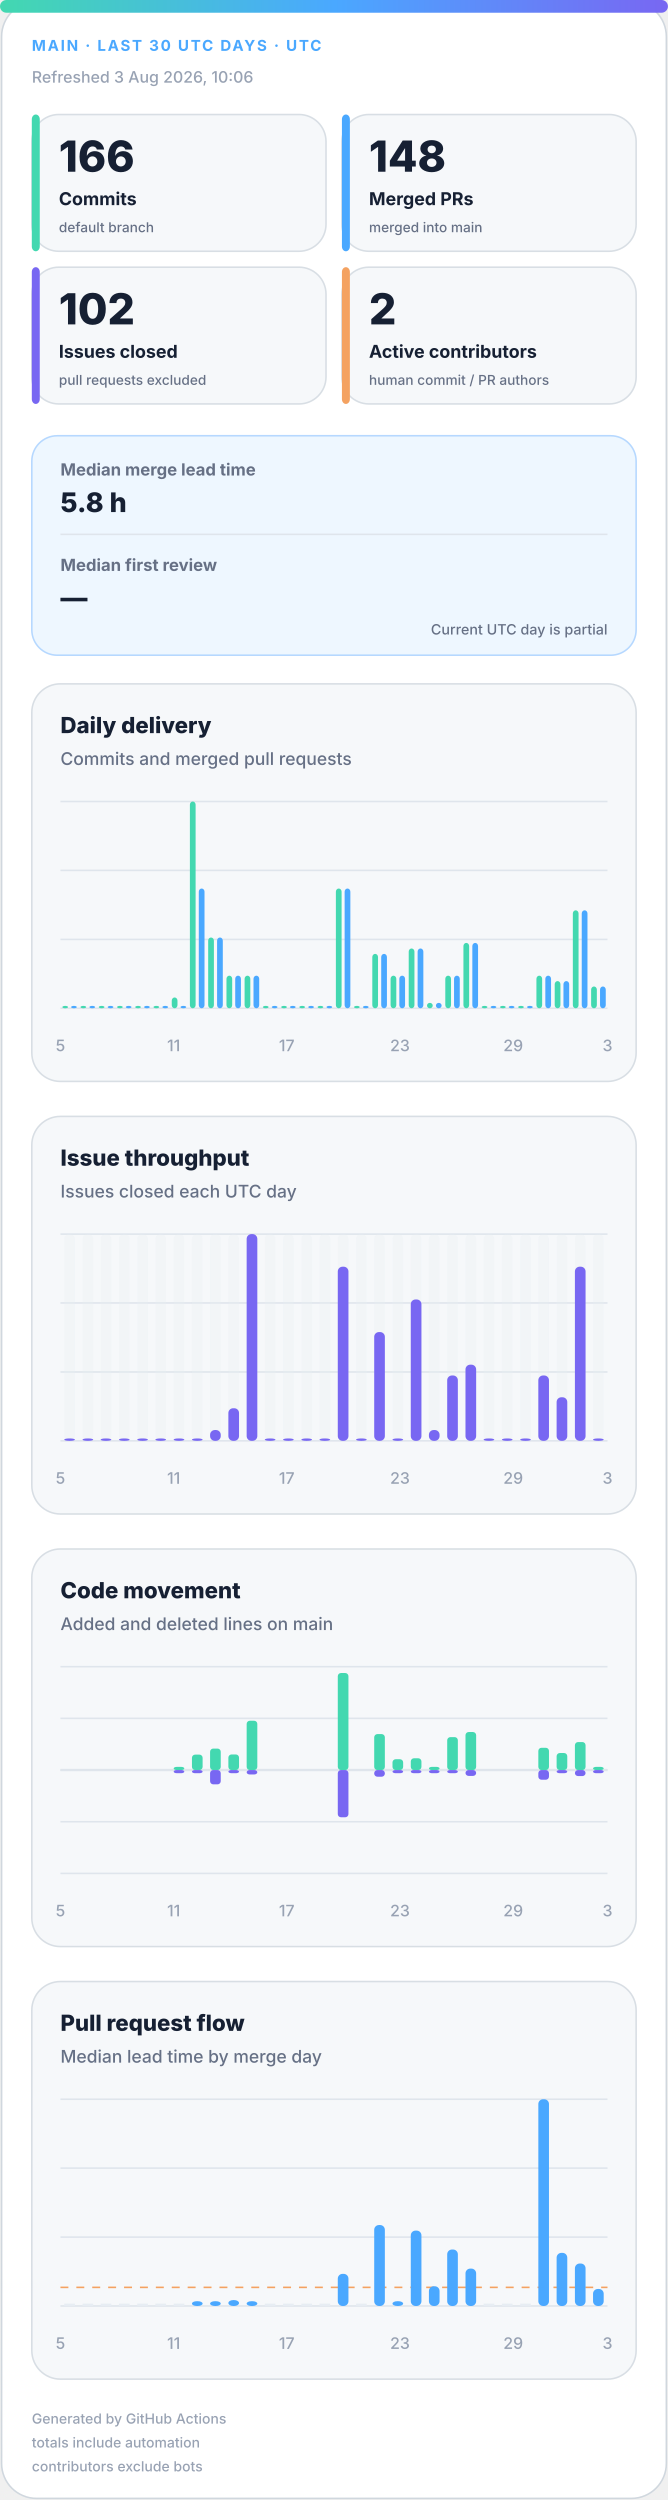
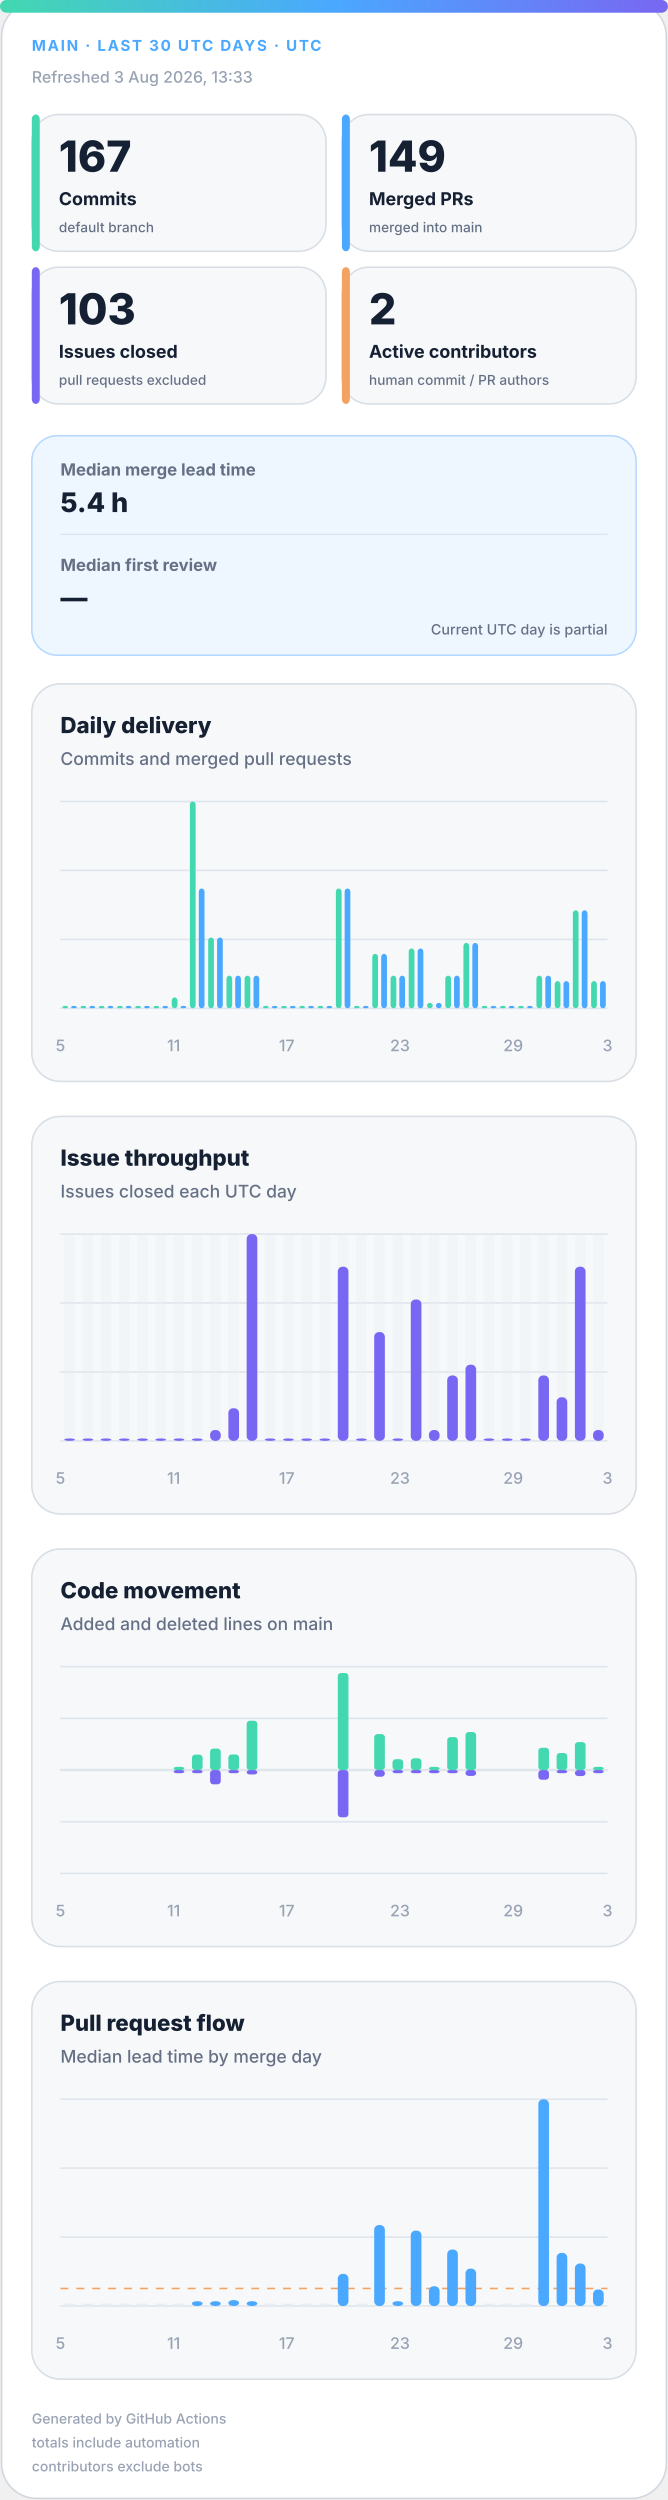
<svg xmlns="http://www.w3.org/2000/svg" width="420" height="1572" viewBox="0 0 420 1572" role="img" aria-labelledby="title desc">
  <defs>
    <linearGradient id="accent" x1="0" y1="0" x2="1" y2="0">
      <stop offset="0%" stop-color="#43d8b0" />
      <stop offset="50%" stop-color="#4aa8ff" />
      <stop offset="100%" stop-color="#7867f2" />
    </linearGradient>
    <linearGradient id="soft" x1="0" y1="0" x2="1" y2="1">
      <stop offset="0%" stop-color="#43d8b0" stop-opacity=".18" />
      <stop offset="100%" stop-color="#7867f2" stop-opacity=".12" />
    </linearGradient>
  </defs>
  <style>
.bg{fill:#fff;stroke:#d0d7de}.surface{fill:#f6f8fa;stroke:#d8dee4}.strong{fill:#eef7ff;stroke:#b6d8ff}.ink{fill:#162033}.muted{fill:#667085}.faint{fill:#98a2b3}.grid{stroke:#dfe5ec}.track{fill:#e7edf3}
.meta{font:750 11px -apple-system,BlinkMacSystemFont,"Segoe UI",sans-serif;letter-spacing:1.1px}.value{font:820 31px -apple-system,BlinkMacSystemFont,"Segoe UI",sans-serif}.label{font:720 13px -apple-system,BlinkMacSystemFont,"Segoe UI",sans-serif}.scope{font:520 10px -apple-system,BlinkMacSystemFont,"Segoe UI",sans-serif}.chart-title{font:760 14px -apple-system,BlinkMacSystemFont,"Segoe UI",sans-serif}.chart-subtitle{font:520 11px -apple-system,BlinkMacSystemFont,"Segoe UI",sans-serif}.small{font:540 10px -apple-system,BlinkMacSystemFont,"Segoe UI",sans-serif}.flow-value{font:780 17px -apple-system,BlinkMacSystemFont,"Segoe UI",sans-serif}
@media(prefers-color-scheme:dark){.bg{fill:#0d1117;stroke:#30363d}.surface{fill:#161b22;stroke:#30363d}.strong{fill:#10263a;stroke:#244d70}.ink{fill:#f0f6fc}.muted{fill:#a7b0bc}.faint{fill:#7d8590}.grid{stroke:#30363d}.track{fill:#27313d}}
</style>
  <rect class="bg" x="1" y="1" width="418" height="1570" rx="22" />
  <rect x="0" y="0" width="420" height="8" rx="4" fill="url(#accent)" />
  <text class="meta" x="20" y="32" fill="#4aa8ff" style="font-size:9.5px">MAIN · LAST 30 UTC DAYS · UTC</text>
-   <text class="small faint" x="20" y="52">Refreshed 3 Aug 2026, 10:06</text>
+   <text class="small faint" x="20" y="52">Refreshed 3 Aug 2026, 13:33</text>
  <g>
    <rect class="surface" x="20" y="72" width="185" height="86" rx="17" />
    <rect x="20" y="72" width="5" height="86" rx="3" fill="#43d8b0" />
-     <text class="value ink" x="37" y="108" style="font-size:27px">166</text>
+     <text class="value ink" x="37" y="108" style="font-size:27px">167</text>
    <text class="label ink" x="37" y="129" style="font-size:11.2px">Commits</text>
    <text class="scope muted" x="37" y="146" style="font-size:8.6px">default branch</text>
  </g>
  <g>
    <rect class="surface" x="215" y="72" width="185" height="86" rx="17" />
    <rect x="215" y="72" width="5" height="86" rx="3" fill="#4aa8ff" />
-     <text class="value ink" x="232" y="108" style="font-size:27px">148</text>
+     <text class="value ink" x="232" y="108" style="font-size:27px">149</text>
    <text class="label ink" x="232" y="129" style="font-size:11.2px">Merged PRs</text>
    <text class="scope muted" x="232" y="146" style="font-size:8.6px">merged into main</text>
  </g>
  <g>
    <rect class="surface" x="20" y="168" width="185" height="86" rx="17" />
    <rect x="20" y="168" width="5" height="86" rx="3" fill="#7867f2" />
-     <text class="value ink" x="37" y="204" style="font-size:27px">102</text>
+     <text class="value ink" x="37" y="204" style="font-size:27px">103</text>
    <text class="label ink" x="37" y="225" style="font-size:11.2px">Issues closed</text>
    <text class="scope muted" x="37" y="242" style="font-size:8.6px">pull requests excluded</text>
  </g>
  <g>
    <rect class="surface" x="215" y="168" width="185" height="86" rx="17" />
    <rect x="215" y="168" width="5" height="86" rx="3" fill="#f4a261" />
    <text class="value ink" x="232" y="204" style="font-size:27px">2</text>
    <text class="label ink" x="232" y="225" style="font-size:11.2px">Active contributors</text>
    <text class="scope muted" x="232" y="242" style="font-size:8.6px">human commit / PR authors</text>
  </g>
  <g>
    <rect class="strong" x="20" y="274" width="380" height="138" rx="16" fill="url(#soft)" />
    <text class="label muted" x="38" y="299" style="font-size:10.5px">Median merge lead time</text>
-     <text class="flow-value ink" x="38" y="322">5.8 h</text>
+     <text class="flow-value ink" x="38" y="322">5.4 h</text>
    <line class="grid" x1="38" y1="336" x2="382" y2="336" />
    <text class="label muted" x="38" y="359" style="font-size:10.5px">Median first review</text>
    <text class="flow-value ink" x="38" y="382">—</text>
    <text class="scope muted" x="382" y="399" text-anchor="end" style="font-size:9px">Current UTC day is partial</text>
  </g>
  <g>
    <rect class="surface" x="20" y="430" width="380" height="250" rx="18" />
    <text class="chart-title ink" x="38" y="461">Daily delivery</text>
    <text class="chart-subtitle muted" x="38" y="481">Commits and merged pull requests</text>
    <line class="grid" x1="38" y1="504.0" x2="382" y2="504.0" />
    <line class="grid" x1="38" y1="547.3" x2="382" y2="547.3" />
    <line class="grid" x1="38" y1="590.7" x2="382" y2="590.7" />
    <line class="grid" x1="38" y1="634.0" x2="382" y2="634.0" />
    <rect x="39.2" y="632.5" width="3.6" height="1.5" rx="2" fill="#43d8b0" />
    <rect x="44.7" y="632.5" width="3.6" height="1.5" rx="2" fill="#4aa8ff" />
    <rect x="50.6" y="632.5" width="3.6" height="1.5" rx="2" fill="#43d8b0" />
    <rect x="56.2" y="632.5" width="3.6" height="1.5" rx="2" fill="#4aa8ff" />
    <rect x="62.1" y="632.5" width="3.6" height="1.5" rx="2" fill="#43d8b0" />
    <rect x="67.7" y="632.5" width="3.6" height="1.5" rx="2" fill="#4aa8ff" />
    <rect x="73.6" y="632.5" width="3.6" height="1.5" rx="2" fill="#43d8b0" />
    <rect x="79.1" y="632.5" width="3.6" height="1.5" rx="2" fill="#4aa8ff" />
    <rect x="85.0" y="632.5" width="3.6" height="1.5" rx="2" fill="#43d8b0" />
    <rect x="90.6" y="632.5" width="3.6" height="1.5" rx="2" fill="#4aa8ff" />
    <rect x="96.5" y="632.5" width="3.6" height="1.5" rx="2" fill="#43d8b0" />
    <rect x="102.1" y="632.5" width="3.6" height="1.5" rx="2" fill="#4aa8ff" />
    <rect x="108.0" y="627.2" width="3.6" height="6.8" rx="2" fill="#43d8b0" />
    <rect x="113.5" y="632.5" width="3.6" height="1.5" rx="2" fill="#4aa8ff" />
    <rect x="119.4" y="504.0" width="3.6" height="130.0" rx="2" fill="#43d8b0" />
    <rect x="125.0" y="558.7" width="3.6" height="75.3" rx="2" fill="#4aa8ff" />
    <rect x="130.9" y="589.5" width="3.6" height="44.5" rx="2" fill="#43d8b0" />
    <rect x="136.5" y="589.5" width="3.6" height="44.5" rx="2" fill="#4aa8ff" />
    <rect x="142.4" y="613.5" width="3.6" height="20.5" rx="2" fill="#43d8b0" />
    <rect x="147.9" y="613.5" width="3.6" height="20.5" rx="2" fill="#4aa8ff" />
    <rect x="153.8" y="613.5" width="3.6" height="20.5" rx="2" fill="#43d8b0" />
    <rect x="159.4" y="613.5" width="3.6" height="20.5" rx="2" fill="#4aa8ff" />
    <rect x="165.3" y="632.5" width="3.6" height="1.5" rx="2" fill="#43d8b0" />
    <rect x="170.9" y="632.5" width="3.6" height="1.5" rx="2" fill="#4aa8ff" />
    <rect x="176.8" y="632.5" width="3.6" height="1.5" rx="2" fill="#43d8b0" />
    <rect x="182.3" y="632.5" width="3.6" height="1.5" rx="2" fill="#4aa8ff" />
    <rect x="188.2" y="632.5" width="3.6" height="1.5" rx="2" fill="#43d8b0" />
    <rect x="193.8" y="632.5" width="3.6" height="1.5" rx="2" fill="#4aa8ff" />
    <rect x="199.7" y="632.5" width="3.6" height="1.5" rx="2" fill="#43d8b0" />
    <rect x="205.3" y="632.5" width="3.6" height="1.5" rx="2" fill="#4aa8ff" />
    <rect x="211.2" y="558.7" width="3.6" height="75.3" rx="2" fill="#43d8b0" />
    <rect x="216.7" y="558.7" width="3.6" height="75.3" rx="2" fill="#4aa8ff" />
    <rect x="222.6" y="632.5" width="3.6" height="1.5" rx="2" fill="#43d8b0" />
    <rect x="228.2" y="632.5" width="3.6" height="1.5" rx="2" fill="#4aa8ff" />
    <rect x="234.1" y="599.8" width="3.6" height="34.2" rx="2" fill="#43d8b0" />
    <rect x="239.7" y="599.8" width="3.6" height="34.2" rx="2" fill="#4aa8ff" />
    <rect x="245.6" y="613.5" width="3.6" height="20.5" rx="2" fill="#43d8b0" />
    <rect x="251.1" y="613.5" width="3.6" height="20.5" rx="2" fill="#4aa8ff" />
    <rect x="257.0" y="596.4" width="3.6" height="37.6" rx="2" fill="#43d8b0" />
    <rect x="262.6" y="596.4" width="3.6" height="37.6" rx="2" fill="#4aa8ff" />
    <rect x="268.5" y="630.6" width="3.6" height="3.4" rx="2" fill="#43d8b0" />
    <rect x="274.1" y="630.6" width="3.6" height="3.4" rx="2" fill="#4aa8ff" />
    <rect x="280.0" y="613.5" width="3.6" height="20.5" rx="2" fill="#43d8b0" />
    <rect x="285.5" y="613.5" width="3.6" height="20.5" rx="2" fill="#4aa8ff" />
    <rect x="291.4" y="592.9" width="3.6" height="41.1" rx="2" fill="#43d8b0" />
    <rect x="297.0" y="592.9" width="3.6" height="41.1" rx="2" fill="#4aa8ff" />
    <rect x="302.9" y="632.5" width="3.6" height="1.5" rx="2" fill="#43d8b0" />
    <rect x="308.5" y="632.5" width="3.6" height="1.5" rx="2" fill="#4aa8ff" />
    <rect x="314.4" y="632.5" width="3.6" height="1.5" rx="2" fill="#43d8b0" />
    <rect x="319.9" y="632.5" width="3.6" height="1.5" rx="2" fill="#4aa8ff" />
    <rect x="325.8" y="632.5" width="3.6" height="1.5" rx="2" fill="#43d8b0" />
    <rect x="331.4" y="632.5" width="3.6" height="1.5" rx="2" fill="#4aa8ff" />
    <rect x="337.3" y="613.5" width="3.6" height="20.5" rx="2" fill="#43d8b0" />
    <rect x="342.9" y="613.5" width="3.6" height="20.5" rx="2" fill="#4aa8ff" />
    <rect x="348.8" y="616.9" width="3.6" height="17.1" rx="2" fill="#43d8b0" />
    <rect x="354.3" y="616.9" width="3.6" height="17.1" rx="2" fill="#4aa8ff" />
    <rect x="360.2" y="572.4" width="3.6" height="61.6" rx="2" fill="#43d8b0" />
    <rect x="365.8" y="572.4" width="3.6" height="61.6" rx="2" fill="#4aa8ff" />
-     <rect x="371.7" y="620.3" width="3.6" height="13.7" rx="2" fill="#43d8b0" />
-     <rect x="377.3" y="620.3" width="3.6" height="13.7" rx="2" fill="#4aa8ff" />
+     <rect x="371.7" y="616.9" width="3.6" height="17.1" rx="2" fill="#43d8b0" />
+     <rect x="377.3" y="616.9" width="3.6" height="17.1" rx="2" fill="#4aa8ff" />
    <text class="small faint" x="38.0" y="661" text-anchor="middle">5</text>
    <text class="small faint" x="109.2" y="661" text-anchor="middle">11</text>
    <text class="small faint" x="180.3" y="661" text-anchor="middle">17</text>
    <text class="small faint" x="251.5" y="661" text-anchor="middle">23</text>
    <text class="small faint" x="322.7" y="661" text-anchor="middle">29</text>
    <text class="small faint" x="382.0" y="661" text-anchor="middle">3</text>
  </g>
  <g>
    <rect class="surface" x="20" y="702" width="380" height="250" rx="18" />
    <text class="chart-title ink" x="38" y="733">Issue throughput</text>
    <text class="chart-subtitle muted" x="38" y="753">Issues closed each UTC day</text>
    <line class="grid" x1="38" y1="776.0" x2="382" y2="776.0" />
    <line class="grid" x1="38" y1="819.3" x2="382" y2="819.3" />
    <line class="grid" x1="38" y1="862.7" x2="382" y2="862.7" />
    <line class="grid" x1="38" y1="906.0" x2="382" y2="906.0" />
    <g>
      <rect class="track" x="40.4" y="776" width="6.7" height="130" rx="3" opacity=".3" />
      <rect x="40.4" y="904.5" width="6.7" height="1.5" rx="3" fill="#7867f2" />
    </g>
    <g>
      <rect class="track" x="51.9" y="776" width="6.7" height="130" rx="3" opacity=".3" />
      <rect x="51.9" y="904.5" width="6.7" height="1.5" rx="3" fill="#7867f2" />
    </g>
    <g>
      <rect class="track" x="63.3" y="776" width="6.7" height="130" rx="3" opacity=".3" />
      <rect x="63.3" y="904.5" width="6.7" height="1.5" rx="3" fill="#7867f2" />
    </g>
    <g>
      <rect class="track" x="74.8" y="776" width="6.7" height="130" rx="3" opacity=".3" />
      <rect x="74.8" y="904.5" width="6.7" height="1.5" rx="3" fill="#7867f2" />
    </g>
    <g>
      <rect class="track" x="86.3" y="776" width="6.7" height="130" rx="3" opacity=".3" />
      <rect x="86.3" y="904.5" width="6.7" height="1.5" rx="3" fill="#7867f2" />
    </g>
    <g>
      <rect class="track" x="97.7" y="776" width="6.7" height="130" rx="3" opacity=".3" />
      <rect x="97.7" y="904.5" width="6.7" height="1.5" rx="3" fill="#7867f2" />
    </g>
    <g>
      <rect class="track" x="109.2" y="776" width="6.7" height="130" rx="3" opacity=".3" />
      <rect x="109.2" y="904.5" width="6.7" height="1.5" rx="3" fill="#7867f2" />
    </g>
    <g>
      <rect class="track" x="120.7" y="776" width="6.7" height="130" rx="3" opacity=".3" />
      <rect x="120.7" y="904.5" width="6.7" height="1.5" rx="3" fill="#7867f2" />
    </g>
    <g>
      <rect class="track" x="132.1" y="776" width="6.7" height="130" rx="3" opacity=".3" />
      <rect x="132.1" y="899.2" width="6.7" height="6.8" rx="3" fill="#7867f2" />
    </g>
    <g>
      <rect class="track" x="143.6" y="776" width="6.7" height="130" rx="3" opacity=".3" />
      <rect x="143.6" y="885.5" width="6.7" height="20.5" rx="3" fill="#7867f2" />
    </g>
    <g>
      <rect class="track" x="155.1" y="776" width="6.7" height="130" rx="3" opacity=".3" />
      <rect x="155.1" y="776.0" width="6.7" height="130.0" rx="3" fill="#7867f2" />
    </g>
    <g>
      <rect class="track" x="166.5" y="776" width="6.7" height="130" rx="3" opacity=".3" />
      <rect x="166.5" y="904.5" width="6.7" height="1.5" rx="3" fill="#7867f2" />
    </g>
    <g>
      <rect class="track" x="178.0" y="776" width="6.7" height="130" rx="3" opacity=".3" />
      <rect x="178.0" y="904.5" width="6.7" height="1.5" rx="3" fill="#7867f2" />
    </g>
    <g>
      <rect class="track" x="189.5" y="776" width="6.7" height="130" rx="3" opacity=".3" />
      <rect x="189.5" y="904.5" width="6.7" height="1.5" rx="3" fill="#7867f2" />
    </g>
    <g>
      <rect class="track" x="200.9" y="776" width="6.7" height="130" rx="3" opacity=".3" />
      <rect x="200.9" y="904.5" width="6.7" height="1.5" rx="3" fill="#7867f2" />
    </g>
    <g>
      <rect class="track" x="212.4" y="776" width="6.7" height="130" rx="3" opacity=".3" />
      <rect x="212.4" y="796.5" width="6.7" height="109.5" rx="3" fill="#7867f2" />
    </g>
    <g>
      <rect class="track" x="223.9" y="776" width="6.7" height="130" rx="3" opacity=".3" />
      <rect x="223.9" y="904.5" width="6.7" height="1.5" rx="3" fill="#7867f2" />
    </g>
    <g>
      <rect class="track" x="235.3" y="776" width="6.7" height="130" rx="3" opacity=".3" />
      <rect x="235.3" y="837.6" width="6.7" height="68.4" rx="3" fill="#7867f2" />
    </g>
    <g>
      <rect class="track" x="246.8" y="776" width="6.7" height="130" rx="3" opacity=".3" />
      <rect x="246.8" y="904.5" width="6.7" height="1.5" rx="3" fill="#7867f2" />
    </g>
    <g>
      <rect class="track" x="258.3" y="776" width="6.7" height="130" rx="3" opacity=".3" />
      <rect x="258.3" y="817.1" width="6.7" height="88.9" rx="3" fill="#7867f2" />
    </g>
    <g>
      <rect class="track" x="269.7" y="776" width="6.7" height="130" rx="3" opacity=".3" />
      <rect x="269.7" y="899.2" width="6.7" height="6.8" rx="3" fill="#7867f2" />
    </g>
    <g>
      <rect class="track" x="281.2" y="776" width="6.7" height="130" rx="3" opacity=".3" />
      <rect x="281.2" y="864.9" width="6.7" height="41.1" rx="3" fill="#7867f2" />
    </g>
    <g>
      <rect class="track" x="292.7" y="776" width="6.7" height="130" rx="3" opacity=".3" />
      <rect x="292.7" y="858.1" width="6.7" height="47.9" rx="3" fill="#7867f2" />
    </g>
    <g>
      <rect class="track" x="304.1" y="776" width="6.7" height="130" rx="3" opacity=".3" />
      <rect x="304.1" y="904.5" width="6.7" height="1.5" rx="3" fill="#7867f2" />
    </g>
    <g>
      <rect class="track" x="315.6" y="776" width="6.7" height="130" rx="3" opacity=".3" />
      <rect x="315.6" y="904.5" width="6.7" height="1.5" rx="3" fill="#7867f2" />
    </g>
    <g>
      <rect class="track" x="327.1" y="776" width="6.7" height="130" rx="3" opacity=".3" />
      <rect x="327.1" y="904.5" width="6.7" height="1.5" rx="3" fill="#7867f2" />
    </g>
    <g>
      <rect class="track" x="338.5" y="776" width="6.7" height="130" rx="3" opacity=".3" />
      <rect x="338.5" y="864.9" width="6.7" height="41.1" rx="3" fill="#7867f2" />
    </g>
    <g>
      <rect class="track" x="350.0" y="776" width="6.7" height="130" rx="3" opacity=".3" />
      <rect x="350.0" y="878.6" width="6.7" height="27.4" rx="3" fill="#7867f2" />
    </g>
    <g>
      <rect class="track" x="361.5" y="776" width="6.7" height="130" rx="3" opacity=".3" />
      <rect x="361.5" y="796.5" width="6.7" height="109.5" rx="3" fill="#7867f2" />
    </g>
    <g>
      <rect class="track" x="372.9" y="776" width="6.7" height="130" rx="3" opacity=".3" />
-       <rect x="372.9" y="904.5" width="6.7" height="1.5" rx="3" fill="#7867f2" />
+       <rect x="372.9" y="899.2" width="6.7" height="6.8" rx="3" fill="#7867f2" />
    </g>
    <text class="small faint" x="38.0" y="933" text-anchor="middle">5</text>
    <text class="small faint" x="109.2" y="933" text-anchor="middle">11</text>
    <text class="small faint" x="180.3" y="933" text-anchor="middle">17</text>
    <text class="small faint" x="251.5" y="933" text-anchor="middle">23</text>
    <text class="small faint" x="322.7" y="933" text-anchor="middle">29</text>
    <text class="small faint" x="382.0" y="933" text-anchor="middle">3</text>
  </g>
  <g>
    <rect class="surface" x="20" y="974" width="380" height="250" rx="18" />
    <text class="chart-title ink" x="38" y="1005">Code movement</text>
    <text class="chart-subtitle muted" x="38" y="1025">Added and deleted lines on main</text>
    <line class="grid" x1="38" y1="1048.0" x2="382" y2="1048.0" />
    <line class="grid" x1="38" y1="1080.5" x2="382" y2="1080.5" />
    <line class="grid" x1="38" y1="1113.0" x2="382" y2="1113.0" />
    <line class="grid" x1="38" y1="1145.5" x2="382" y2="1145.5" />
    <line class="grid" x1="38" y1="1178.0" x2="382" y2="1178.0" />
    <line class="grid" x1="38" y1="1113" x2="382" y2="1113" stroke-width="1.5" />
    <rect x="40.4" y="1113.0" width="6.7" height="0.0" rx="2" fill="#43d8b0" />
    <rect x="40.4" y="1113" width="6.7" height="0.0" rx="2" fill="#7867f2" />
    <rect x="51.9" y="1113.0" width="6.7" height="0.0" rx="2" fill="#43d8b0" />
    <rect x="51.9" y="1113" width="6.7" height="0.0" rx="2" fill="#7867f2" />
    <rect x="63.3" y="1113.0" width="6.7" height="0.0" rx="2" fill="#43d8b0" />
    <rect x="63.3" y="1113" width="6.7" height="0.0" rx="2" fill="#7867f2" />
    <rect x="74.8" y="1113.0" width="6.7" height="0.0" rx="2" fill="#43d8b0" />
    <rect x="74.8" y="1113" width="6.7" height="0.0" rx="2" fill="#7867f2" />
    <rect x="86.3" y="1113.0" width="6.7" height="0.0" rx="2" fill="#43d8b0" />
    <rect x="86.3" y="1113" width="6.7" height="0.0" rx="2" fill="#7867f2" />
    <rect x="97.7" y="1113.0" width="6.7" height="0.0" rx="2" fill="#43d8b0" />
    <rect x="97.7" y="1113" width="6.7" height="0.0" rx="2" fill="#7867f2" />
    <rect x="109.2" y="1111.0" width="6.7" height="2.0" rx="2" fill="#43d8b0" />
    <rect x="109.2" y="1113" width="6.7" height="2.0" rx="2" fill="#7867f2" />
    <rect x="120.7" y="1103.3" width="6.7" height="9.7" rx="2" fill="#43d8b0" />
    <rect x="120.7" y="1113" width="6.7" height="2.0" rx="2" fill="#7867f2" />
    <rect x="132.1" y="1099.5" width="6.7" height="13.5" rx="2" fill="#43d8b0" />
    <rect x="132.1" y="1113" width="6.7" height="9.0" rx="2" fill="#7867f2" />
    <rect x="143.6" y="1103.2" width="6.7" height="9.8" rx="2" fill="#43d8b0" />
    <rect x="143.6" y="1113" width="6.7" height="2.0" rx="2" fill="#7867f2" />
    <rect x="155.1" y="1082.0" width="6.7" height="31.0" rx="2" fill="#43d8b0" />
    <rect x="155.1" y="1113" width="6.7" height="2.8" rx="2" fill="#7867f2" />
    <rect x="166.5" y="1113.0" width="6.7" height="0.0" rx="2" fill="#43d8b0" />
    <rect x="166.5" y="1113" width="6.7" height="0.0" rx="2" fill="#7867f2" />
    <rect x="178.0" y="1113.0" width="6.7" height="0.0" rx="2" fill="#43d8b0" />
    <rect x="178.0" y="1113" width="6.7" height="0.0" rx="2" fill="#7867f2" />
    <rect x="189.5" y="1113.0" width="6.7" height="0.0" rx="2" fill="#43d8b0" />
    <rect x="189.5" y="1113" width="6.7" height="0.0" rx="2" fill="#7867f2" />
    <rect x="200.9" y="1113.0" width="6.7" height="0.0" rx="2" fill="#43d8b0" />
    <rect x="200.9" y="1113" width="6.7" height="0.0" rx="2" fill="#7867f2" />
    <rect x="212.4" y="1052.0" width="6.7" height="61.0" rx="2" fill="#43d8b0" />
    <rect x="212.4" y="1113" width="6.7" height="29.7" rx="2" fill="#7867f2" />
    <rect x="223.9" y="1113.0" width="6.7" height="0.0" rx="2" fill="#43d8b0" />
    <rect x="223.9" y="1113" width="6.7" height="0.0" rx="2" fill="#7867f2" />
    <rect x="235.3" y="1090.4" width="6.7" height="22.6" rx="2" fill="#43d8b0" />
    <rect x="235.3" y="1113" width="6.7" height="4.2" rx="2" fill="#7867f2" />
    <rect x="246.8" y="1106.2" width="6.7" height="6.8" rx="2" fill="#43d8b0" />
    <rect x="246.8" y="1113" width="6.7" height="2.0" rx="2" fill="#7867f2" />
    <rect x="258.3" y="1105.6" width="6.7" height="7.4" rx="2" fill="#43d8b0" />
    <rect x="258.3" y="1113" width="6.7" height="2.0" rx="2" fill="#7867f2" />
    <rect x="269.7" y="1111.0" width="6.7" height="2.0" rx="2" fill="#43d8b0" />
    <rect x="269.7" y="1113" width="6.7" height="2.0" rx="2" fill="#7867f2" />
    <rect x="281.2" y="1092.3" width="6.7" height="20.7" rx="2" fill="#43d8b0" />
    <rect x="281.2" y="1113" width="6.7" height="2.0" rx="2" fill="#7867f2" />
    <rect x="292.7" y="1089.1" width="6.7" height="23.9" rx="2" fill="#43d8b0" />
    <rect x="292.7" y="1113" width="6.7" height="3.7" rx="2" fill="#7867f2" />
    <rect x="304.1" y="1113.0" width="6.7" height="0.0" rx="2" fill="#43d8b0" />
    <rect x="304.1" y="1113" width="6.7" height="0.0" rx="2" fill="#7867f2" />
    <rect x="315.6" y="1113.0" width="6.7" height="0.0" rx="2" fill="#43d8b0" />
    <rect x="315.6" y="1113" width="6.7" height="0.0" rx="2" fill="#7867f2" />
    <rect x="327.1" y="1113.0" width="6.7" height="0.0" rx="2" fill="#43d8b0" />
    <rect x="327.1" y="1113" width="6.7" height="0.0" rx="2" fill="#7867f2" />
    <rect x="338.5" y="1099.0" width="6.7" height="14.0" rx="2" fill="#43d8b0" />
    <rect x="338.5" y="1113" width="6.7" height="6.1" rx="2" fill="#7867f2" />
    <rect x="350.0" y="1102.3" width="6.7" height="10.7" rx="2" fill="#43d8b0" />
    <rect x="350.0" y="1113" width="6.7" height="2.0" rx="2" fill="#7867f2" />
    <rect x="361.5" y="1095.4" width="6.7" height="17.6" rx="2" fill="#43d8b0" />
    <rect x="361.5" y="1113" width="6.7" height="3.8" rx="2" fill="#7867f2" />
    <rect x="372.9" y="1111.0" width="6.7" height="2.0" rx="2" fill="#43d8b0" />
    <rect x="372.9" y="1113" width="6.7" height="2.0" rx="2" fill="#7867f2" />
    <text class="small faint" x="38.0" y="1205" text-anchor="middle">5</text>
    <text class="small faint" x="109.2" y="1205" text-anchor="middle">11</text>
    <text class="small faint" x="180.3" y="1205" text-anchor="middle">17</text>
    <text class="small faint" x="251.5" y="1205" text-anchor="middle">23</text>
    <text class="small faint" x="322.7" y="1205" text-anchor="middle">29</text>
    <text class="small faint" x="382.0" y="1205" text-anchor="middle">3</text>
  </g>
  <g>
    <rect class="surface" x="20" y="1246" width="380" height="250" rx="18" />
    <text class="chart-title ink" x="38" y="1277">Pull request flow</text>
    <text class="chart-subtitle muted" x="38" y="1297">Median lead time by merge day</text>
    <line class="grid" x1="38" y1="1320.0" x2="382" y2="1320.0" />
    <line class="grid" x1="38" y1="1363.3" x2="382" y2="1363.3" />
    <line class="grid" x1="38" y1="1406.7" x2="382" y2="1406.7" />
    <line class="grid" x1="38" y1="1450.0" x2="382" y2="1450.0" />
-     <line x1="38" y1="1438.3" x2="382" y2="1438.3" stroke="#f4a261" stroke-dasharray="5 5" />
+     <line x1="38" y1="1439.0" x2="382" y2="1439.0" stroke="#f4a261" stroke-dasharray="5 5" />
    <rect class="track" x="40.4" y="1448.5" width="6.7" height="1.5" />
    <rect class="track" x="51.9" y="1448.5" width="6.7" height="1.5" />
    <rect class="track" x="63.3" y="1448.5" width="6.7" height="1.5" />
    <rect class="track" x="74.8" y="1448.5" width="6.7" height="1.5" />
    <rect class="track" x="86.3" y="1448.5" width="6.7" height="1.5" />
    <rect class="track" x="97.7" y="1448.5" width="6.7" height="1.5" />
    <rect class="track" x="109.2" y="1448.5" width="6.7" height="1.5" />
    <rect x="120.7" y="1447.0" width="6.7" height="3.0" rx="3" fill="#4aa8ff" />
    <rect x="132.1" y="1447.0" width="6.7" height="3.0" rx="3" fill="#4aa8ff" />
    <rect x="143.6" y="1446.3" width="6.7" height="3.7" rx="3" fill="#4aa8ff" />
    <rect x="155.1" y="1447.0" width="6.7" height="3.0" rx="3" fill="#4aa8ff" />
    <rect class="track" x="166.5" y="1448.5" width="6.7" height="1.5" />
    <rect class="track" x="178.0" y="1448.5" width="6.7" height="1.5" />
    <rect class="track" x="189.5" y="1448.5" width="6.7" height="1.5" />
    <rect class="track" x="200.9" y="1448.5" width="6.7" height="1.5" />
    <rect x="212.4" y="1429.8" width="6.7" height="20.2" rx="3" fill="#4aa8ff" />
    <rect class="track" x="223.9" y="1448.5" width="6.7" height="1.5" />
    <rect x="235.3" y="1399.1" width="6.7" height="50.9" rx="3" fill="#4aa8ff" />
    <rect x="246.8" y="1447.0" width="6.7" height="3.0" rx="3" fill="#4aa8ff" />
    <rect x="258.3" y="1402.6" width="6.7" height="47.4" rx="3" fill="#4aa8ff" />
    <rect x="269.7" y="1437.6" width="6.7" height="12.4" rx="3" fill="#4aa8ff" />
    <rect x="281.2" y="1414.5" width="6.7" height="35.5" rx="3" fill="#4aa8ff" />
    <rect x="292.7" y="1426.5" width="6.7" height="23.5" rx="3" fill="#4aa8ff" />
    <rect class="track" x="304.1" y="1448.5" width="6.7" height="1.5" />
    <rect class="track" x="315.6" y="1448.5" width="6.7" height="1.5" />
    <rect class="track" x="327.1" y="1448.5" width="6.7" height="1.5" />
    <rect x="338.5" y="1320.0" width="6.7" height="130.0" rx="3" fill="#4aa8ff" />
    <rect x="350.0" y="1416.6" width="6.7" height="33.4" rx="3" fill="#4aa8ff" />
    <rect x="361.5" y="1423.3" width="6.7" height="26.7" rx="3" fill="#4aa8ff" />
-     <rect x="372.9" y="1439.3" width="6.7" height="10.7" rx="3" fill="#4aa8ff" />
+     <rect x="372.9" y="1439.6" width="6.7" height="10.4" rx="3" fill="#4aa8ff" />
    <text class="small faint" x="38.0" y="1477" text-anchor="middle">5</text>
    <text class="small faint" x="109.2" y="1477" text-anchor="middle">11</text>
    <text class="small faint" x="180.3" y="1477" text-anchor="middle">17</text>
    <text class="small faint" x="251.5" y="1477" text-anchor="middle">23</text>
    <text class="small faint" x="322.7" y="1477" text-anchor="middle">29</text>
    <text class="small faint" x="382.0" y="1477" text-anchor="middle">3</text>
  </g>
  <text class="small faint" x="20" y="1524" style="font-size:8.8px">Generated by GitHub Actions</text>
  <text class="small faint" x="20" y="1539" style="font-size:8.8px">totals include automation</text>
  <text class="small faint" x="20" y="1554" style="font-size:8.8px">contributors exclude bots</text>
</svg>
